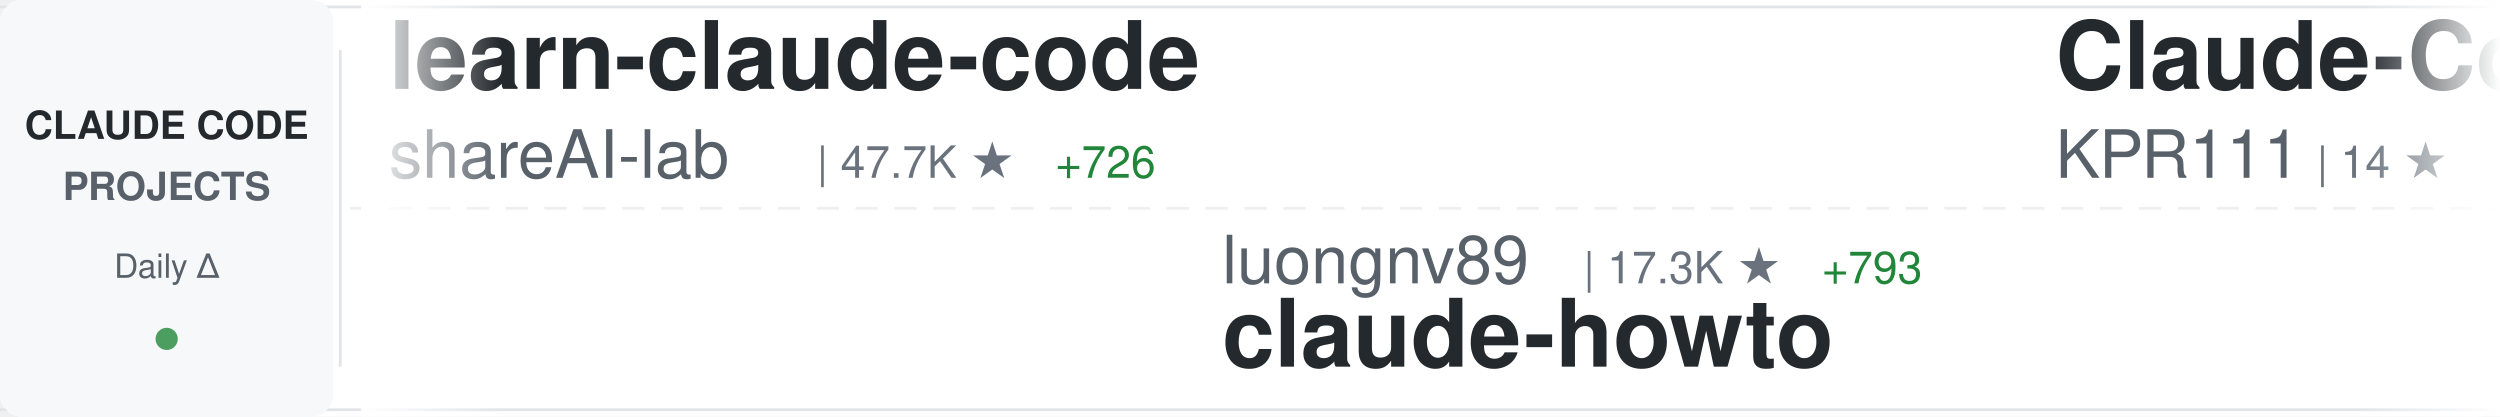
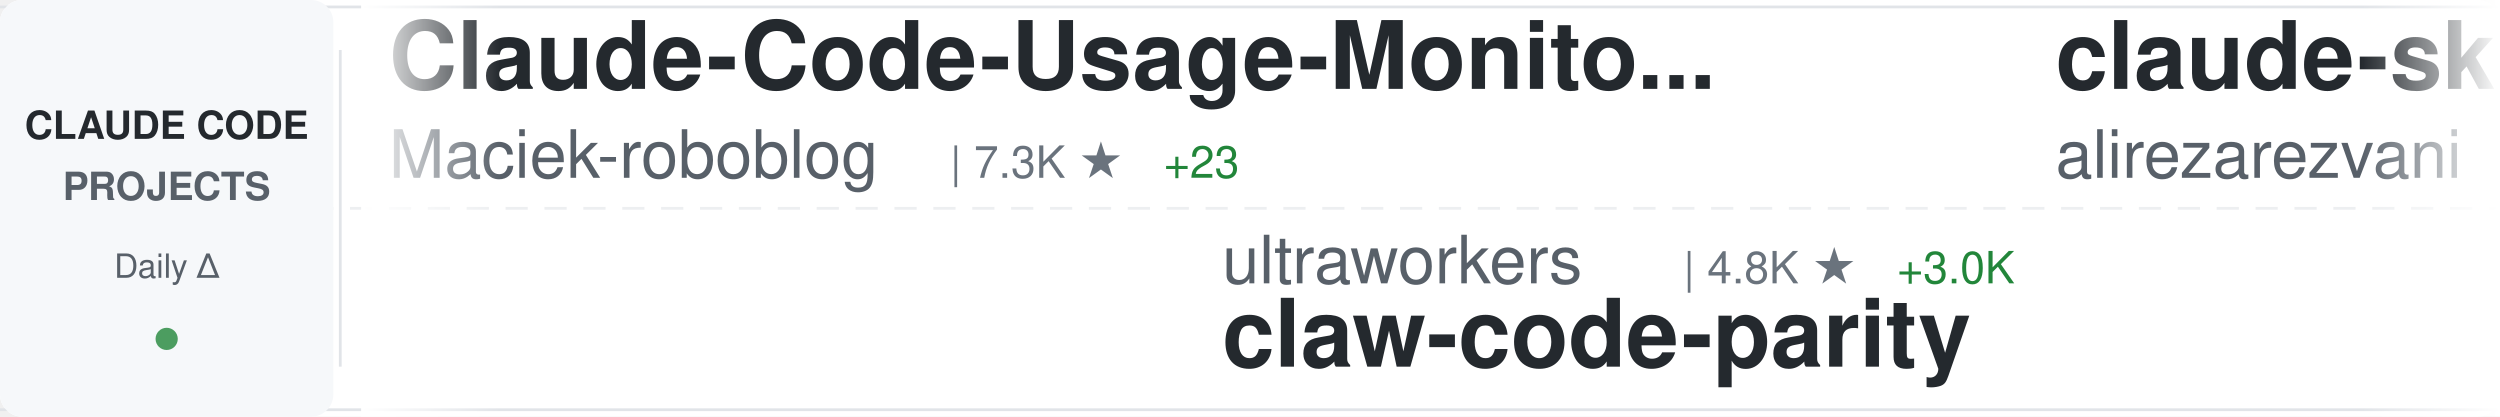
<svg xmlns="http://www.w3.org/2000/svg" width="900" height="150">
  <defs>
    <linearGradient id="awesomeLeftFade" x1="0%" y1="0%" x2="100%" y2="0%">
      <stop offset="0%" style="stop-color:#ffffff;stop-opacity:1" />
      <stop offset="100%" style="stop-color:#ffffff;stop-opacity:0" />
    </linearGradient>
    <linearGradient id="awesomeRightFade" x1="0%" y1="0%" x2="100%" y2="0%">
      <stop offset="0%" style="stop-color:#ffffff;stop-opacity:0" />
      <stop offset="100%" style="stop-color:#ffffff;stop-opacity:1" />
    </linearGradient>
  </defs>
  <rect width="900" height="150" fill="#ffffff" rx="8" />
  <rect x="0" y="2" width="900" height="1" fill="#e1e4e8" />
  <rect x="0" y="147" width="900" height="1" fill="#e1e4e8" />
  <line x1="0" y1="75" x2="900" y2="75" stroke="#e1e4e8" stroke-width="1" stroke-dasharray="8 6" opacity="0.6" />
  <rect x="0" y="0" width="120" height="150" fill="#f6f8fa" rx="8" />
  <text x="60" y="50" font-family="-apple-system, BlinkMacSystemFont, 'Segoe UI', Helvetica, Arial, sans-serif" font-size="14" font-weight="600" fill="#24292e" text-anchor="middle">CLAUDE CODE</text>
  <text x="60" y="72" font-family="-apple-system, BlinkMacSystemFont, 'Segoe UI', Helvetica, Arial, sans-serif" font-size="14" font-weight="600" fill="#586069" text-anchor="middle">PROJECTS</text>
  <text x="60" y="100" font-family="-apple-system, BlinkMacSystemFont, 'Segoe UI', Helvetica, Arial, sans-serif" font-size="12" font-weight="500" fill="#586069" text-anchor="middle">Daily Δ</text>
  <circle cx="60" cy="122" r="4" fill="#22863a" opacity="0.8" />
  <rect x="122" y="18" width="1" height="114" fill="#e1e4e8" />
  <clipPath id="awesomeTickerClip">
    <rect x="130" y="0" width="770" height="150" />
  </clipPath>
  <g clip-path="url(#awesomeTickerClip)">
    <g id="awesomeTickerItems">
      <animateTransform attributeName="transform" attributeType="XML" type="translate" from="0 0" to="-3000 0" dur="54s" repeatCount="indefinite" />
      <g transform="translate(0, 0)">
-         <text x="140" y="32" font-family="-apple-system, BlinkMacSystemFont, 'Segoe UI', Helvetica, Arial, sans-serif" font-size="34" font-weight="600" fill="#24292e">learn-claude-code</text>
-         <text x="140" y="64" font-family="-apple-system, BlinkMacSystemFont, 'Segoe UI', Helvetica, Arial, sans-serif" font-size="24" font-weight="400" fill="#586069">shareAI-lab</text>
-         <text x="294" y="64" font-family="-apple-system, BlinkMacSystemFont, 'Segoe UI', Helvetica, Arial, sans-serif" font-size="16" font-weight="500" fill="#6a737d">| 47.7K ★</text>
-         <text x="380" y="64" font-family="-apple-system, BlinkMacSystemFont, 'Segoe UI', Helvetica, Arial, sans-serif" font-size="16" font-weight="500" fill="#22863a"> +726</text>
+         <text x="140" y="32" font-family="-apple-system, BlinkMacSystemFont, 'Segoe UI', Helvetica, Arial, sans-serif" font-size="34" font-weight="600" fill="#24292e">Claude-Code-Usage-Monito...</text>
+         <text x="140" y="64" font-family="-apple-system, BlinkMacSystemFont, 'Segoe UI', Helvetica, Arial, sans-serif" font-size="24" font-weight="400" fill="#586069">Maciek-roboblog</text>
+         <text x="342" y="64" font-family="-apple-system, BlinkMacSystemFont, 'Segoe UI', Helvetica, Arial, sans-serif" font-size="16" font-weight="500" fill="#6a737d">| 7.3K ★</text>
+         <text x="419" y="64" font-family="-apple-system, BlinkMacSystemFont, 'Segoe UI', Helvetica, Arial, sans-serif" font-size="16" font-weight="500" fill="#22863a"> +23</text>
      </g>
      <g transform="translate(300, 0)">
-         <text x="140" y="102" font-family="-apple-system, BlinkMacSystemFont, 'Segoe UI', Helvetica, Arial, sans-serif" font-size="24" font-weight="400" fill="#586069">luongnv89</text>
-         <text x="270" y="102" font-family="-apple-system, BlinkMacSystemFont, 'Segoe UI', Helvetica, Arial, sans-serif" font-size="16" font-weight="500" fill="#6a737d">| 17.3K ★</text>
-         <text x="356" y="102" font-family="-apple-system, BlinkMacSystemFont, 'Segoe UI', Helvetica, Arial, sans-serif" font-size="16" font-weight="500" fill="#22863a"> +793</text>
-         <text x="140" y="132" font-family="-apple-system, BlinkMacSystemFont, 'Segoe UI', Helvetica, Arial, sans-serif" font-size="34" font-weight="600" fill="#24292e">claude-howto</text>
+         <text x="140" y="102" font-family="-apple-system, BlinkMacSystemFont, 'Segoe UI', Helvetica, Arial, sans-serif" font-size="24" font-weight="400" fill="#586069">ultraworkers</text>
+         <text x="306" y="102" font-family="-apple-system, BlinkMacSystemFont, 'Segoe UI', Helvetica, Arial, sans-serif" font-size="16" font-weight="500" fill="#6a737d">| 4.8K ★</text>
+         <text x="383" y="102" font-family="-apple-system, BlinkMacSystemFont, 'Segoe UI', Helvetica, Arial, sans-serif" font-size="16" font-weight="500" fill="#22863a"> +3.0K</text>
+         <text x="140" y="132" font-family="-apple-system, BlinkMacSystemFont, 'Segoe UI', Helvetica, Arial, sans-serif" font-size="34" font-weight="600" fill="#24292e">claw-code-parity</text>
      </g>
      <g transform="translate(600, 0)">
-         <text x="140" y="32" font-family="-apple-system, BlinkMacSystemFont, 'Segoe UI', Helvetica, Arial, sans-serif" font-size="34" font-weight="600" fill="#24292e">Claude-Code</text>
-         <text x="140" y="64" font-family="-apple-system, BlinkMacSystemFont, 'Segoe UI', Helvetica, Arial, sans-serif" font-size="24" font-weight="400" fill="#586069">KPR111</text>
-         <text x="234" y="64" font-family="-apple-system, BlinkMacSystemFont, 'Segoe UI', Helvetica, Arial, sans-serif" font-size="16" font-weight="500" fill="#6a737d">| 14 ★</text>
+         <text x="140" y="32" font-family="-apple-system, BlinkMacSystemFont, 'Segoe UI', Helvetica, Arial, sans-serif" font-size="34" font-weight="600" fill="#24292e">claude-skills</text>
+         <text x="140" y="64" font-family="-apple-system, BlinkMacSystemFont, 'Segoe UI', Helvetica, Arial, sans-serif" font-size="24" font-weight="400" fill="#586069">alirezarezvani</text>
+         <text x="330" y="64" font-family="-apple-system, BlinkMacSystemFont, 'Segoe UI', Helvetica, Arial, sans-serif" font-size="16" font-weight="500" fill="#6a737d">| 9.2K ★</text>
+         <text x="407" y="64" font-family="-apple-system, BlinkMacSystemFont, 'Segoe UI', Helvetica, Arial, sans-serif" font-size="16" font-weight="500" fill="#22863a"> +285</text>
      </g>
      <g transform="translate(900, 0)">
-         <text x="140" y="102" font-family="-apple-system, BlinkMacSystemFont, 'Segoe UI', Helvetica, Arial, sans-serif" font-size="24" font-weight="400" fill="#586069">lintsinghua</text>
-         <text x="294" y="102" font-family="-apple-system, BlinkMacSystemFont, 'Segoe UI', Helvetica, Arial, sans-serif" font-size="16" font-weight="500" fill="#6a737d">| 1.6K ★</text>
-         <text x="371" y="102" font-family="-apple-system, BlinkMacSystemFont, 'Segoe UI', Helvetica, Arial, sans-serif" font-size="16" font-weight="500" fill="#22863a"> +319</text>
-         <text x="140" y="132" font-family="-apple-system, BlinkMacSystemFont, 'Segoe UI', Helvetica, Arial, sans-serif" font-size="34" font-weight="600" fill="#24292e">claude-code-book</text>
+         <text x="140" y="102" font-family="-apple-system, BlinkMacSystemFont, 'Segoe UI', Helvetica, Arial, sans-serif" font-size="24" font-weight="400" fill="#586069">Windy3f3f3f3f</text>
+         <text x="318" y="102" font-family="-apple-system, BlinkMacSystemFont, 'Segoe UI', Helvetica, Arial, sans-serif" font-size="16" font-weight="500" fill="#6a737d">| 1.4K ★</text>
+         <text x="395" y="102" font-family="-apple-system, BlinkMacSystemFont, 'Segoe UI', Helvetica, Arial, sans-serif" font-size="16" font-weight="500" fill="#22863a"> +135</text>
+         <text x="140" y="132" font-family="-apple-system, BlinkMacSystemFont, 'Segoe UI', Helvetica, Arial, sans-serif" font-size="34" font-weight="600" fill="#24292e">how-claude-code-works</text>
      </g>
      <g transform="translate(1200, 0)">
-         <text x="140" y="32" font-family="-apple-system, BlinkMacSystemFont, 'Segoe UI', Helvetica, Arial, sans-serif" font-size="34" font-weight="600" fill="#24292e">Open-ClaudeCode</text>
-         <text x="140" y="64" font-family="-apple-system, BlinkMacSystemFont, 'Segoe UI', Helvetica, Arial, sans-serif" font-size="24" font-weight="400" fill="#586069">LING71671</text>
-         <text x="270" y="64" font-family="-apple-system, BlinkMacSystemFont, 'Segoe UI', Helvetica, Arial, sans-serif" font-size="16" font-weight="500" fill="#6a737d">| 487 ★</text>
-         <text x="338" y="64" font-family="-apple-system, BlinkMacSystemFont, 'Segoe UI', Helvetica, Arial, sans-serif" font-size="16" font-weight="500" fill="#22863a"> +211</text>
+         <text x="140" y="32" font-family="-apple-system, BlinkMacSystemFont, 'Segoe UI', Helvetica, Arial, sans-serif" font-size="34" font-weight="600" fill="#24292e">claude-code</text>
+         <text x="140" y="64" font-family="-apple-system, BlinkMacSystemFont, 'Segoe UI', Helvetica, Arial, sans-serif" font-size="24" font-weight="400" fill="#586069">Onewon</text>
+         <text x="234" y="64" font-family="-apple-system, BlinkMacSystemFont, 'Segoe UI', Helvetica, Arial, sans-serif" font-size="16" font-weight="500" fill="#6a737d">| 157 ★</text>
+         <text x="302" y="64" font-family="-apple-system, BlinkMacSystemFont, 'Segoe UI', Helvetica, Arial, sans-serif" font-size="16" font-weight="500" fill="#22863a"> +11</text>
      </g>
      <g transform="translate(1500, 0)">
-         <text x="140" y="102" font-family="-apple-system, BlinkMacSystemFont, 'Segoe UI', Helvetica, Arial, sans-serif" font-size="24" font-weight="400" fill="#586069">musistudio</text>
-         <text x="282" y="102" font-family="-apple-system, BlinkMacSystemFont, 'Segoe UI', Helvetica, Arial, sans-serif" font-size="16" font-weight="500" fill="#6a737d">| 31.3K ★</text>
-         <text x="368" y="102" font-family="-apple-system, BlinkMacSystemFont, 'Segoe UI', Helvetica, Arial, sans-serif" font-size="16" font-weight="500" fill="#22863a"> +120</text>
-         <text x="140" y="132" font-family="-apple-system, BlinkMacSystemFont, 'Segoe UI', Helvetica, Arial, sans-serif" font-size="34" font-weight="600" fill="#24292e">claude-code-router</text>
+         <text x="140" y="102" font-family="-apple-system, BlinkMacSystemFont, 'Segoe UI', Helvetica, Arial, sans-serif" font-size="24" font-weight="400" fill="#586069">zebbern</text>
+         <text x="246" y="102" font-family="-apple-system, BlinkMacSystemFont, 'Segoe UI', Helvetica, Arial, sans-serif" font-size="16" font-weight="500" fill="#6a737d">| 3.8K ★</text>
+         <text x="323" y="102" font-family="-apple-system, BlinkMacSystemFont, 'Segoe UI', Helvetica, Arial, sans-serif" font-size="16" font-weight="500" fill="#22863a"> +8</text>
+         <text x="140" y="132" font-family="-apple-system, BlinkMacSystemFont, 'Segoe UI', Helvetica, Arial, sans-serif" font-size="34" font-weight="600" fill="#24292e">claude-code-guide</text>
      </g>
      <g transform="translate(1800, 0)">
-         <text x="140" y="32" font-family="-apple-system, BlinkMacSystemFont, 'Segoe UI', Helvetica, Arial, sans-serif" font-size="34" font-weight="600" fill="#24292e">Claude-Code</text>
-         <text x="140" y="64" font-family="-apple-system, BlinkMacSystemFont, 'Segoe UI', Helvetica, Arial, sans-serif" font-size="24" font-weight="400" fill="#586069">pengchengneo</text>
-         <text x="306" y="64" font-family="-apple-system, BlinkMacSystemFont, 'Segoe UI', Helvetica, Arial, sans-serif" font-size="16" font-weight="500" fill="#6a737d">| 896 ★</text>
-         <text x="374" y="64" font-family="-apple-system, BlinkMacSystemFont, 'Segoe UI', Helvetica, Arial, sans-serif" font-size="16" font-weight="500" fill="#22863a"> +58</text>
+         <text x="140" y="32" font-family="-apple-system, BlinkMacSystemFont, 'Segoe UI', Helvetica, Arial, sans-serif" font-size="34" font-weight="600" fill="#24292e">claude-code</text>
+         <text x="140" y="64" font-family="-apple-system, BlinkMacSystemFont, 'Segoe UI', Helvetica, Arial, sans-serif" font-size="24" font-weight="400" fill="#586069">alex000kim</text>
+         <text x="282" y="64" font-family="-apple-system, BlinkMacSystemFont, 'Segoe UI', Helvetica, Arial, sans-serif" font-size="16" font-weight="500" fill="#6a737d">| 185 ★</text>
+         <text x="350" y="64" font-family="-apple-system, BlinkMacSystemFont, 'Segoe UI', Helvetica, Arial, sans-serif" font-size="16" font-weight="500" fill="#22863a"> +11</text>
      </g>
      <g transform="translate(2100, 0)">
-         <text x="140" y="102" font-family="-apple-system, BlinkMacSystemFont, 'Segoe UI', Helvetica, Arial, sans-serif" font-size="24" font-weight="400" fill="#586069">anthropics</text>
-         <text x="282" y="102" font-family="-apple-system, BlinkMacSystemFont, 'Segoe UI', Helvetica, Arial, sans-serif" font-size="16" font-weight="500" fill="#6a737d">| 15.9K ★</text>
-         <text x="368" y="102" font-family="-apple-system, BlinkMacSystemFont, 'Segoe UI', Helvetica, Arial, sans-serif" font-size="16" font-weight="500" fill="#22863a"> +98</text>
-         <text x="140" y="132" font-family="-apple-system, BlinkMacSystemFont, 'Segoe UI', Helvetica, Arial, sans-serif" font-size="34" font-weight="600" fill="#24292e">claude-plugins-official</text>
+         <text x="140" y="102" font-family="-apple-system, BlinkMacSystemFont, 'Segoe UI', Helvetica, Arial, sans-serif" font-size="24" font-weight="400" fill="#586069">beita6969</text>
+         <text x="270" y="102" font-family="-apple-system, BlinkMacSystemFont, 'Segoe UI', Helvetica, Arial, sans-serif" font-size="16" font-weight="500" fill="#6a737d">| 270 ★</text>
+         <text x="338" y="102" font-family="-apple-system, BlinkMacSystemFont, 'Segoe UI', Helvetica, Arial, sans-serif" font-size="16" font-weight="500" fill="#22863a"> +13</text>
+         <text x="140" y="132" font-family="-apple-system, BlinkMacSystemFont, 'Segoe UI', Helvetica, Arial, sans-serif" font-size="34" font-weight="600" fill="#24292e">claude-code</text>
      </g>
      <g transform="translate(2400, 0)">
-         <text x="140" y="32" font-family="-apple-system, BlinkMacSystemFont, 'Segoe UI', Helvetica, Arial, sans-serif" font-size="34" font-weight="600" fill="#24292e">claude-code-source</text>
-         <text x="140" y="64" font-family="-apple-system, BlinkMacSystemFont, 'Segoe UI', Helvetica, Arial, sans-serif" font-size="24" font-weight="400" fill="#586069">AprilNEA</text>
-         <text x="258" y="64" font-family="-apple-system, BlinkMacSystemFont, 'Segoe UI', Helvetica, Arial, sans-serif" font-size="16" font-weight="500" fill="#6a737d">| 336 ★</text>
-         <text x="326" y="64" font-family="-apple-system, BlinkMacSystemFont, 'Segoe UI', Helvetica, Arial, sans-serif" font-size="16" font-weight="500" fill="#22863a"> +29</text>
+         <text x="140" y="32" font-family="-apple-system, BlinkMacSystemFont, 'Segoe UI', Helvetica, Arial, sans-serif" font-size="34" font-weight="600" fill="#24292e">claude-code-settings</text>
+         <text x="140" y="64" font-family="-apple-system, BlinkMacSystemFont, 'Segoe UI', Helvetica, Arial, sans-serif" font-size="24" font-weight="400" fill="#586069">feiskyer</text>
+         <text x="258" y="64" font-family="-apple-system, BlinkMacSystemFont, 'Segoe UI', Helvetica, Arial, sans-serif" font-size="16" font-weight="500" fill="#6a737d">| 1.4K ★</text>
+         <text x="335" y="64" font-family="-apple-system, BlinkMacSystemFont, 'Segoe UI', Helvetica, Arial, sans-serif" font-size="16" font-weight="500" fill="#22863a"> +3</text>
      </g>
      <g transform="translate(2700, 0)">
-         <text x="140" y="102" font-family="-apple-system, BlinkMacSystemFont, 'Segoe UI', Helvetica, Arial, sans-serif" font-size="24" font-weight="400" fill="#586069">RishabhK103</text>
-         <text x="294" y="102" font-family="-apple-system, BlinkMacSystemFont, 'Segoe UI', Helvetica, Arial, sans-serif" font-size="16" font-weight="500" fill="#6a737d">| 42 ★</text>
-         <text x="353" y="102" font-family="-apple-system, BlinkMacSystemFont, 'Segoe UI', Helvetica, Arial, sans-serif" font-size="16" font-weight="500" fill="#22863a"> +10</text>
-         <text x="140" y="132" font-family="-apple-system, BlinkMacSystemFont, 'Segoe UI', Helvetica, Arial, sans-serif" font-size="34" font-weight="600" fill="#24292e">claude-code</text>
+         <text x="140" y="102" font-family="-apple-system, BlinkMacSystemFont, 'Segoe UI', Helvetica, Arial, sans-serif" font-size="24" font-weight="400" fill="#586069">Hyper66666</text>
+         <text x="282" y="102" font-family="-apple-system, BlinkMacSystemFont, 'Segoe UI', Helvetica, Arial, sans-serif" font-size="16" font-weight="500" fill="#6a737d">| 190 ★</text>
+         <text x="350" y="102" font-family="-apple-system, BlinkMacSystemFont, 'Segoe UI', Helvetica, Arial, sans-serif" font-size="16" font-weight="500" fill="#22863a"> +4</text>
+         <text x="140" y="132" font-family="-apple-system, BlinkMacSystemFont, 'Segoe UI', Helvetica, Arial, sans-serif" font-size="34" font-weight="600" fill="#24292e">claude-code-sourcemap</text>
      </g>
      <g transform="translate(3000, 0)">
-         <text x="140" y="32" font-family="-apple-system, BlinkMacSystemFont, 'Segoe UI', Helvetica, Arial, sans-serif" font-size="34" font-weight="600" fill="#24292e">learn-claude-code</text>
-         <text x="140" y="64" font-family="-apple-system, BlinkMacSystemFont, 'Segoe UI', Helvetica, Arial, sans-serif" font-size="24" font-weight="400" fill="#586069">shareAI-lab</text>
-         <text x="294" y="64" font-family="-apple-system, BlinkMacSystemFont, 'Segoe UI', Helvetica, Arial, sans-serif" font-size="16" font-weight="500" fill="#6a737d">| 47.7K ★</text>
-         <text x="380" y="64" font-family="-apple-system, BlinkMacSystemFont, 'Segoe UI', Helvetica, Arial, sans-serif" font-size="16" font-weight="500" fill="#22863a"> +726</text>
+         <text x="140" y="32" font-family="-apple-system, BlinkMacSystemFont, 'Segoe UI', Helvetica, Arial, sans-serif" font-size="34" font-weight="600" fill="#24292e">Claude-Code-Usage-Monito...</text>
+         <text x="140" y="64" font-family="-apple-system, BlinkMacSystemFont, 'Segoe UI', Helvetica, Arial, sans-serif" font-size="24" font-weight="400" fill="#586069">Maciek-roboblog</text>
+         <text x="342" y="64" font-family="-apple-system, BlinkMacSystemFont, 'Segoe UI', Helvetica, Arial, sans-serif" font-size="16" font-weight="500" fill="#6a737d">| 7.3K ★</text>
+         <text x="419" y="64" font-family="-apple-system, BlinkMacSystemFont, 'Segoe UI', Helvetica, Arial, sans-serif" font-size="16" font-weight="500" fill="#22863a"> +23</text>
      </g>
      <g transform="translate(3300, 0)">
-         <text x="140" y="102" font-family="-apple-system, BlinkMacSystemFont, 'Segoe UI', Helvetica, Arial, sans-serif" font-size="24" font-weight="400" fill="#586069">luongnv89</text>
-         <text x="270" y="102" font-family="-apple-system, BlinkMacSystemFont, 'Segoe UI', Helvetica, Arial, sans-serif" font-size="16" font-weight="500" fill="#6a737d">| 17.3K ★</text>
-         <text x="356" y="102" font-family="-apple-system, BlinkMacSystemFont, 'Segoe UI', Helvetica, Arial, sans-serif" font-size="16" font-weight="500" fill="#22863a"> +793</text>
-         <text x="140" y="132" font-family="-apple-system, BlinkMacSystemFont, 'Segoe UI', Helvetica, Arial, sans-serif" font-size="34" font-weight="600" fill="#24292e">claude-howto</text>
+         <text x="140" y="102" font-family="-apple-system, BlinkMacSystemFont, 'Segoe UI', Helvetica, Arial, sans-serif" font-size="24" font-weight="400" fill="#586069">ultraworkers</text>
+         <text x="306" y="102" font-family="-apple-system, BlinkMacSystemFont, 'Segoe UI', Helvetica, Arial, sans-serif" font-size="16" font-weight="500" fill="#6a737d">| 4.8K ★</text>
+         <text x="383" y="102" font-family="-apple-system, BlinkMacSystemFont, 'Segoe UI', Helvetica, Arial, sans-serif" font-size="16" font-weight="500" fill="#22863a"> +3.0K</text>
+         <text x="140" y="132" font-family="-apple-system, BlinkMacSystemFont, 'Segoe UI', Helvetica, Arial, sans-serif" font-size="34" font-weight="600" fill="#24292e">claw-code-parity</text>
      </g>
      <g transform="translate(3600, 0)">
-         <text x="140" y="32" font-family="-apple-system, BlinkMacSystemFont, 'Segoe UI', Helvetica, Arial, sans-serif" font-size="34" font-weight="600" fill="#24292e">Claude-Code</text>
-         <text x="140" y="64" font-family="-apple-system, BlinkMacSystemFont, 'Segoe UI', Helvetica, Arial, sans-serif" font-size="24" font-weight="400" fill="#586069">KPR111</text>
-         <text x="234" y="64" font-family="-apple-system, BlinkMacSystemFont, 'Segoe UI', Helvetica, Arial, sans-serif" font-size="16" font-weight="500" fill="#6a737d">| 14 ★</text>
+         <text x="140" y="32" font-family="-apple-system, BlinkMacSystemFont, 'Segoe UI', Helvetica, Arial, sans-serif" font-size="34" font-weight="600" fill="#24292e">claude-skills</text>
+         <text x="140" y="64" font-family="-apple-system, BlinkMacSystemFont, 'Segoe UI', Helvetica, Arial, sans-serif" font-size="24" font-weight="400" fill="#586069">alirezarezvani</text>
+         <text x="330" y="64" font-family="-apple-system, BlinkMacSystemFont, 'Segoe UI', Helvetica, Arial, sans-serif" font-size="16" font-weight="500" fill="#6a737d">| 9.2K ★</text>
+         <text x="407" y="64" font-family="-apple-system, BlinkMacSystemFont, 'Segoe UI', Helvetica, Arial, sans-serif" font-size="16" font-weight="500" fill="#22863a"> +285</text>
      </g>
      <g transform="translate(3900, 0)">
-         <text x="140" y="102" font-family="-apple-system, BlinkMacSystemFont, 'Segoe UI', Helvetica, Arial, sans-serif" font-size="24" font-weight="400" fill="#586069">lintsinghua</text>
-         <text x="294" y="102" font-family="-apple-system, BlinkMacSystemFont, 'Segoe UI', Helvetica, Arial, sans-serif" font-size="16" font-weight="500" fill="#6a737d">| 1.6K ★</text>
-         <text x="371" y="102" font-family="-apple-system, BlinkMacSystemFont, 'Segoe UI', Helvetica, Arial, sans-serif" font-size="16" font-weight="500" fill="#22863a"> +319</text>
-         <text x="140" y="132" font-family="-apple-system, BlinkMacSystemFont, 'Segoe UI', Helvetica, Arial, sans-serif" font-size="34" font-weight="600" fill="#24292e">claude-code-book</text>
+         <text x="140" y="102" font-family="-apple-system, BlinkMacSystemFont, 'Segoe UI', Helvetica, Arial, sans-serif" font-size="24" font-weight="400" fill="#586069">Windy3f3f3f3f</text>
+         <text x="318" y="102" font-family="-apple-system, BlinkMacSystemFont, 'Segoe UI', Helvetica, Arial, sans-serif" font-size="16" font-weight="500" fill="#6a737d">| 1.4K ★</text>
+         <text x="395" y="102" font-family="-apple-system, BlinkMacSystemFont, 'Segoe UI', Helvetica, Arial, sans-serif" font-size="16" font-weight="500" fill="#22863a"> +135</text>
+         <text x="140" y="132" font-family="-apple-system, BlinkMacSystemFont, 'Segoe UI', Helvetica, Arial, sans-serif" font-size="34" font-weight="600" fill="#24292e">how-claude-code-works</text>
      </g>
    </g>
  </g>
  <rect x="130" y="0" width="50" height="150" fill="url(#awesomeLeftFade)" />
  <rect x="850" y="0" width="50" height="150" fill="url(#awesomeRightFade)" />
</svg>
